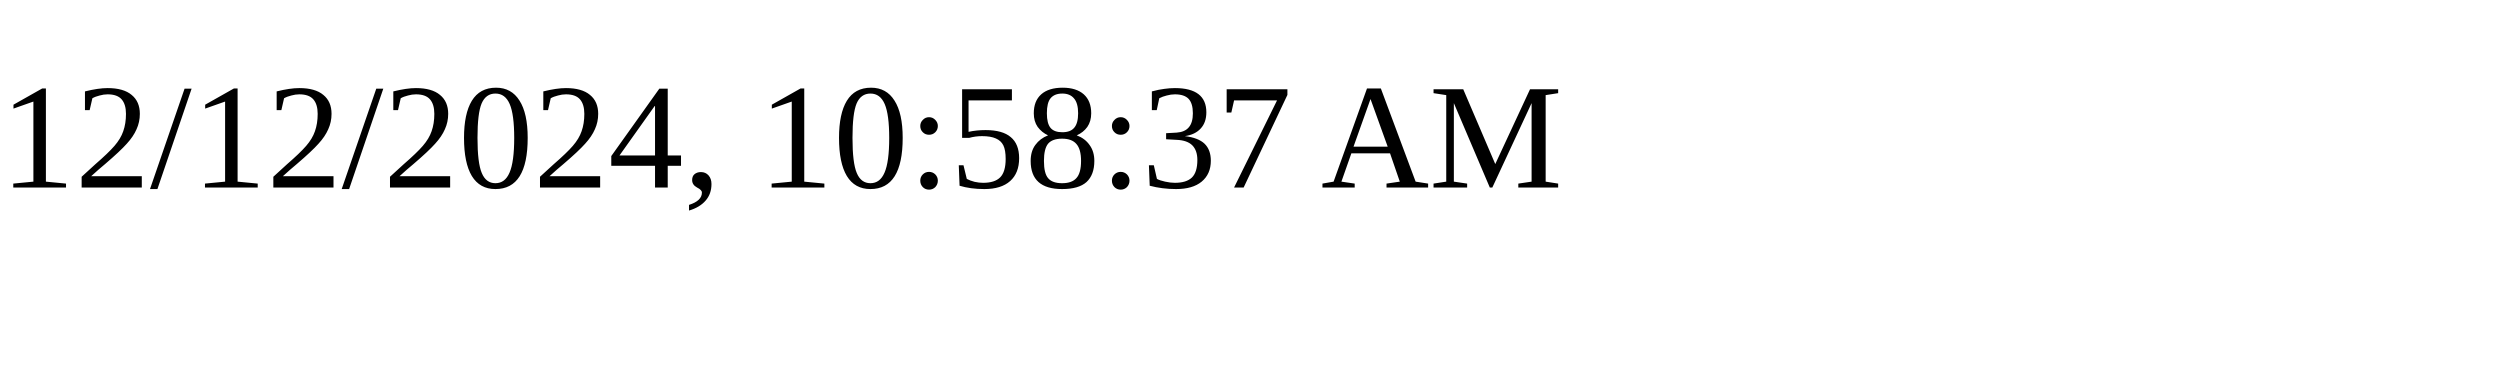
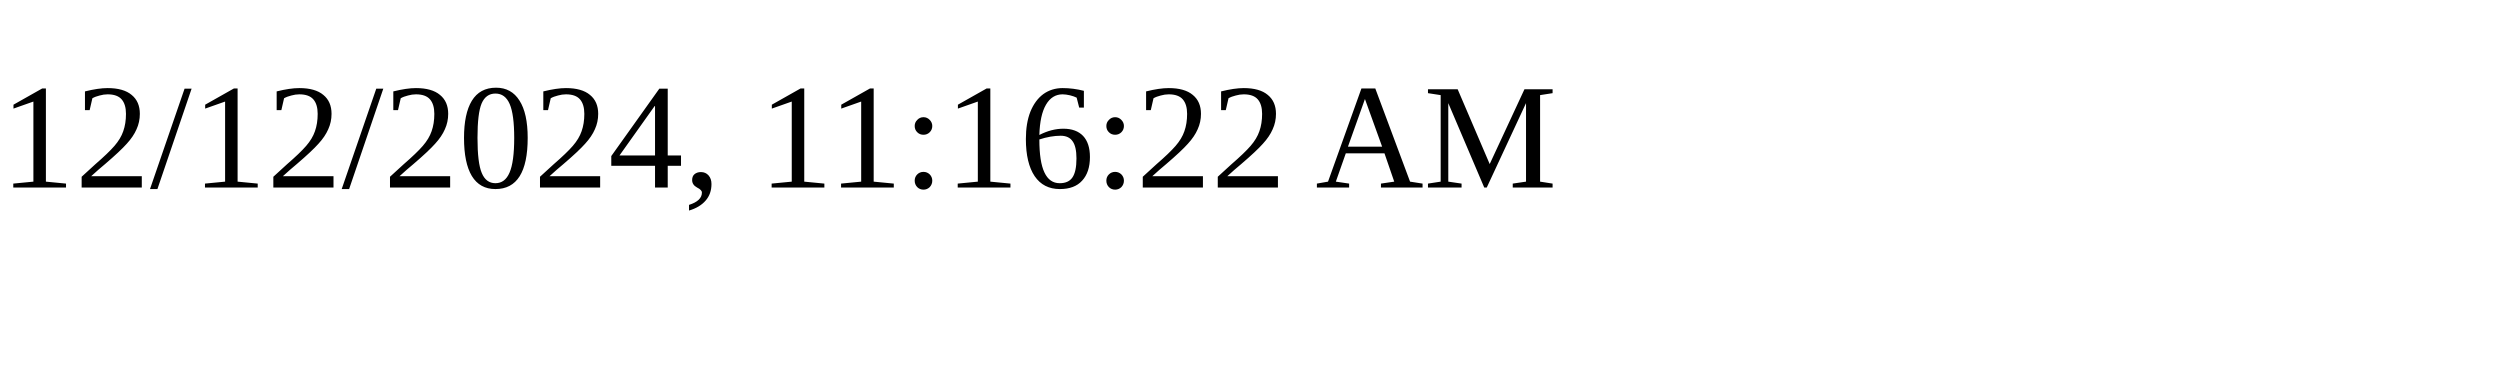
<svg xmlns="http://www.w3.org/2000/svg" height="30" width="200">
-   <text x="0" y="15">12/12/2024, 10:58:37 AM</text>
+   <text x="0" y="15">12/12/2024, 11:16:22 AM</text>
</svg>
